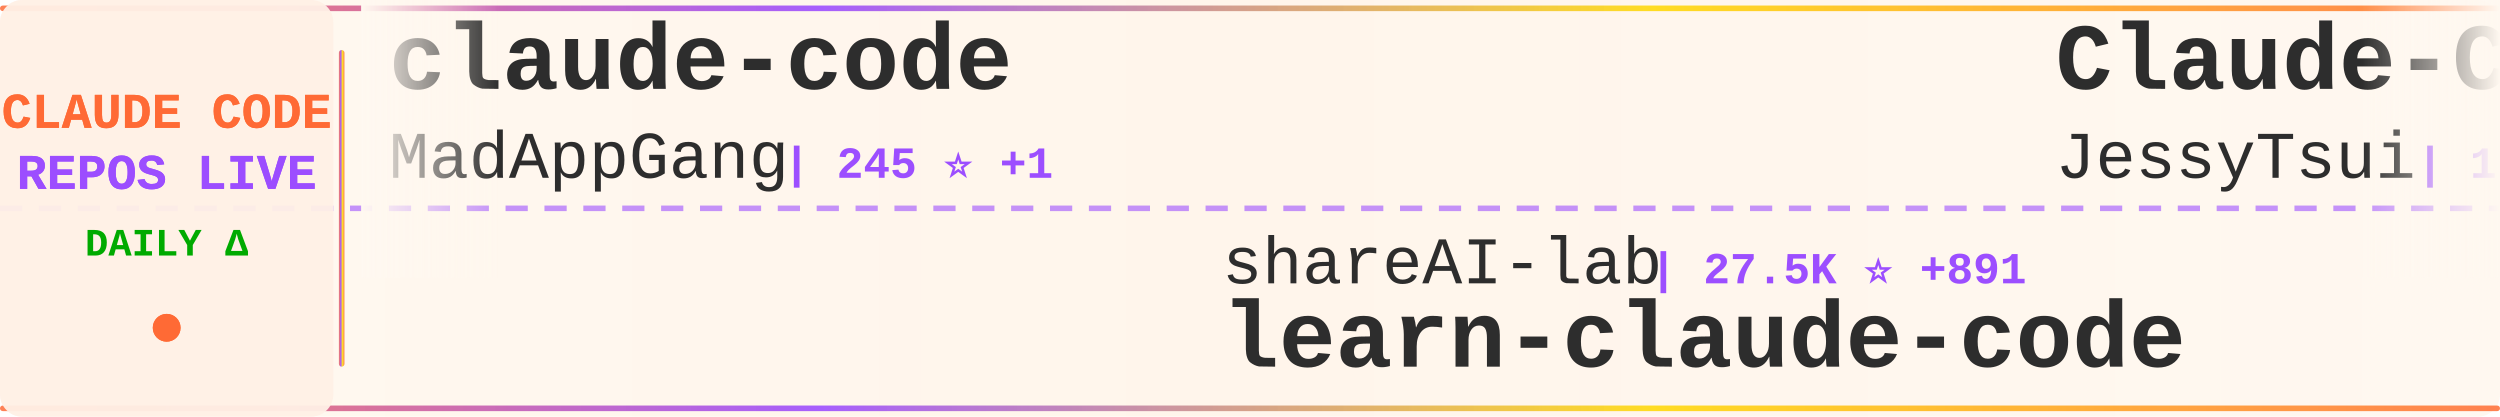
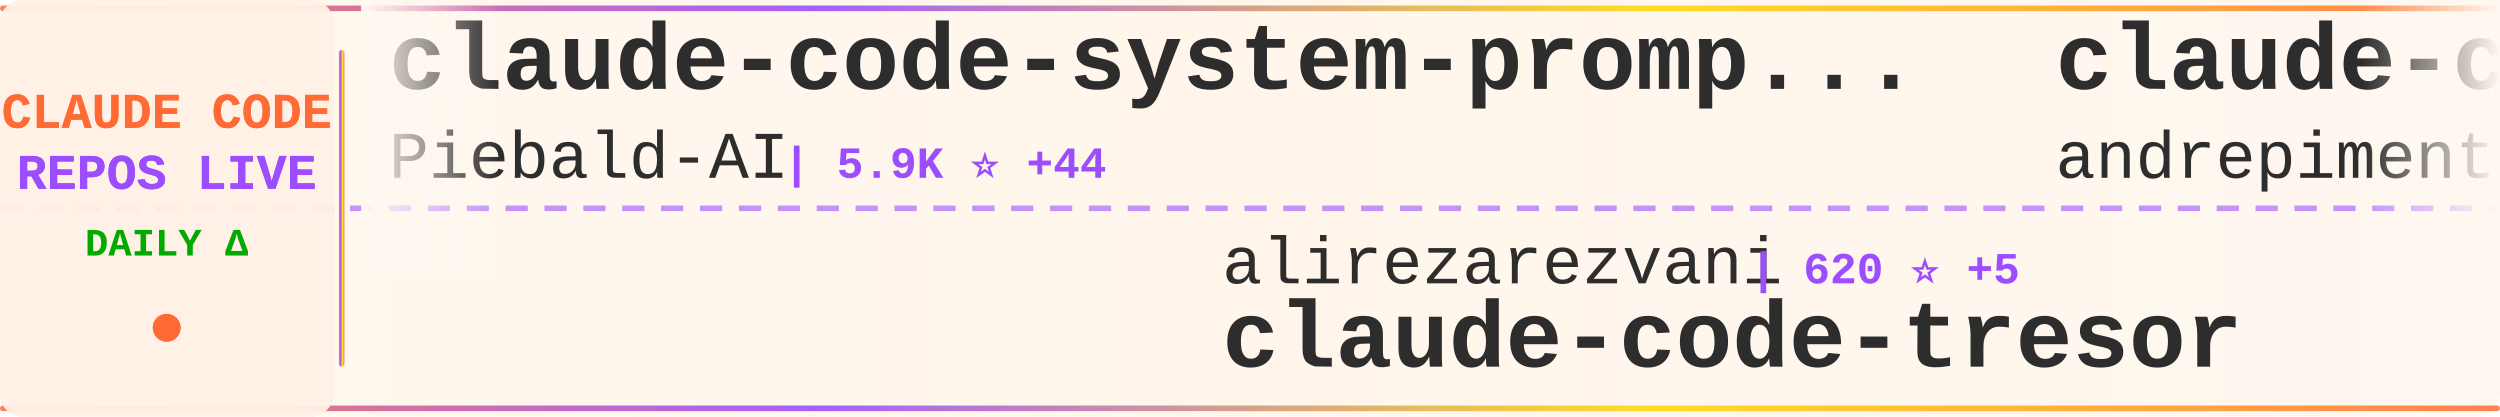
<svg xmlns="http://www.w3.org/2000/svg" width="900" height="150">
  <defs>
    <linearGradient id="tickerBg" x1="0%" y1="0%" x2="100%" y2="0%">
      <stop offset="0%" style="stop-color:#fff8f0;stop-opacity:0.98" />
      <stop offset="50%" style="stop-color:#fff5eb;stop-opacity:1" />
      <stop offset="100%" style="stop-color:#fff8f0;stop-opacity:0.98" />
    </linearGradient>
    <linearGradient id="borderGrad" x1="0%" y1="0%" x2="100%" y2="0%">
      <stop offset="0%" style="stop-color:#FF6B35;stop-opacity:0.85">
        <animate attributeName="stop-opacity" values="0.85;1;0.85" dur="2s" repeatCount="indefinite" />
      </stop>
      <stop offset="33%" style="stop-color:#9C4EFF;stop-opacity:0.9">
        <animate attributeName="stop-opacity" values="0.9;1;0.9" dur="2.2s" repeatCount="indefinite" />
      </stop>
      <stop offset="66%" style="stop-color:#FFD700;stop-opacity:0.85">
        <animate attributeName="stop-opacity" values="0.85;1;0.85" dur="1.8s" repeatCount="indefinite" />
      </stop>
      <stop offset="100%" style="stop-color:#FF6B35;stop-opacity:0.85">
        <animate attributeName="stop-opacity" values="0.85;1;0.85" dur="2s" repeatCount="indefinite" />
      </stop>
    </linearGradient>
    <filter id="textGlow">
      <feGaussianBlur stdDeviation="0.15" result="coloredBlur" />
      <feMerge>
        <feMergeNode in="coloredBlur" />
        <feMergeNode in="SourceGraphic" />
      </feMerge>
    </filter>
    <filter id="metricGlow">
      <feGaussianBlur stdDeviation="0.2" result="coloredBlur" />
      <feMerge>
        <feMergeNode in="coloredBlur" />
        <feMergeNode in="SourceGraphic" />
      </feMerge>
    </filter>
    <linearGradient id="leftFade" x1="0%" y1="0%" x2="100%" y2="0%">
      <stop offset="0%" style="stop-color:#fff8f0;stop-opacity:1" />
      <stop offset="100%" style="stop-color:#fff8f0;stop-opacity:0" />
    </linearGradient>
    <linearGradient id="rightFade" x1="0%" y1="0%" x2="100%" y2="0%">
      <stop offset="0%" style="stop-color:#fff8f0;stop-opacity:0" />
      <stop offset="100%" style="stop-color:#fff8f0;stop-opacity:1" />
    </linearGradient>
  </defs>
  <rect width="900" height="150" fill="url(#tickerBg)" rx="8" />
  <rect x="0" y="2" width="900" height="2" fill="url(#borderGrad)" rx="1" />
  <rect x="0" y="146" width="900" height="2" fill="url(#borderGrad)" rx="1" />
  <line x1="0" y1="75" x2="900" y2="75" stroke="#9C4EFF" stroke-width="2" stroke-dasharray="8 6" opacity="0.6" />
  <rect x="0" y="0" width="120" height="150" fill="#fff0e6" opacity="0.95" rx="8" />
  <text x="60" y="46" font-family="'Courier New', monospace" font-size="18" font-weight="bold" fill="#FF6B35" text-anchor="middle" filter="url(#textGlow)">
    CLAUDE CODE
  </text>
  <text x="60" y="68" font-family="'Courier New', monospace" font-size="18" font-weight="bold" fill="#9C4EFF" text-anchor="middle" filter="url(#textGlow)">
    REPOS LIVE
  </text>
  <text x="60" y="92" font-family="'Courier New', monospace" font-size="14" font-weight="bold" fill="#00aa00" text-anchor="middle">
    DAILY Δ
  </text>
  <circle cx="60" cy="118" r="5" fill="#FF6B35" filter="url(#metricGlow)">
    <animate attributeName="r" values="4;6;4" dur="1.5s" repeatCount="indefinite" />
    <animate attributeName="opacity" values="0.6;1;0.6" dur="1.5s" repeatCount="indefinite" />
  </circle>
  <rect x="122" y="18" width="2" height="114" fill="url(#borderGrad)" rx="1" />
  <clipPath id="tickerClip">
    <rect x="130" y="0" width="770" height="150" />
  </clipPath>
  <g clip-path="url(#tickerClip)">
    <g id="tickerItems">
      <animateTransform attributeName="transform" attributeType="XML" type="translate" from="0 0" to="-3000 0" dur="54s" repeatCount="indefinite" />
      <g transform="translate(0, 0)">
-         <text x="140" y="32" font-family="'Courier New', monospace" font-size="34" font-weight="bold" fill="#2d2d2d">claude-code</text>
-         <text x="140" y="64" font-family="'Courier New', monospace" font-size="24" font-weight="normal" fill="#2d2d2d" opacity="1.0">MadAppGang</text>
-         <text x="282" y="64" font-family="'Courier New', monospace" font-size="16" font-weight="bold" fill="#9C4EFF"> | 245 ⭐ +1</text>
+         <text x="140" y="32" font-family="'Courier New', monospace" font-size="34" font-weight="bold" fill="#2d2d2d">claude-code-system-promp...</text>
+         <text x="140" y="64" font-family="'Courier New', monospace" font-size="24" font-weight="normal" fill="#2d2d2d" opacity="1.0">Piebald-AI</text>
+         <text x="282" y="64" font-family="'Courier New', monospace" font-size="16" font-weight="bold" fill="#9C4EFF"> | 5.9K ⭐ +44</text>
      </g>
      <g transform="translate(300, 0)">
-         <text x="140" y="102" font-family="'Courier New', monospace" font-size="24" font-weight="normal" fill="#2d2d2d" opacity="1.0">shareAI-lab</text>
-         <text x="294" y="102" font-family="'Courier New', monospace" font-size="16" font-weight="bold" fill="#9C4EFF"> | 27.5K ⭐ +891</text>
-         <text x="140" y="132" font-family="'Courier New', monospace" font-size="34" font-weight="bold" fill="#2d2d2d">learn-claude-code</text>
+         <text x="140" y="102" font-family="'Courier New', monospace" font-size="24" font-weight="normal" fill="#2d2d2d" opacity="1.0">alirezarezvani</text>
+         <text x="330" y="102" font-family="'Courier New', monospace" font-size="16" font-weight="bold" fill="#9C4EFF"> | 620 ⭐ +5</text>
+         <text x="140" y="132" font-family="'Courier New', monospace" font-size="34" font-weight="bold" fill="#2d2d2d">claude-code-tresor</text>
      </g>
      <g transform="translate(600, 0)">
-         <text x="140" y="32" font-family="'Courier New', monospace" font-size="34" font-weight="bold" fill="#2d2d2d">Claude-Code-Remote</text>
-         <text x="140" y="64" font-family="'Courier New', monospace" font-size="24" font-weight="normal" fill="#2d2d2d" opacity="1.0">JessyTsui</text>
-         <text x="270" y="64" font-family="'Courier New', monospace" font-size="16" font-weight="bold" fill="#9C4EFF"> | 1.2K ⭐ +2</text>
+         <text x="140" y="32" font-family="'Courier New', monospace" font-size="34" font-weight="bold" fill="#2d2d2d">claude-code-chat</text>
+         <text x="140" y="64" font-family="'Courier New', monospace" font-size="24" font-weight="normal" fill="#2d2d2d" opacity="1.0">andrepimenta</text>
+         <text x="306" y="64" font-family="'Courier New', monospace" font-size="16" font-weight="bold" fill="#9C4EFF"> | 1.0K ⭐ +2</text>
      </g>
      <g transform="translate(900, 0)">
-         <text x="140" y="102" font-family="'Courier New', monospace" font-size="24" font-weight="normal" fill="#2d2d2d" opacity="1.0">feiskyer</text>
-         <text x="258" y="102" font-family="'Courier New', monospace" font-size="16" font-weight="bold" fill="#9C4EFF"> | 1.3K ⭐ +4</text>
-         <text x="140" y="132" font-family="'Courier New', monospace" font-size="34" font-weight="bold" fill="#2d2d2d">claude-code-settings</text>
+         <text x="140" y="102" font-family="'Courier New', monospace" font-size="24" font-weight="normal" fill="#2d2d2d" opacity="1.0">sickn33</text>
+         <text x="246" y="102" font-family="'Courier New', monospace" font-size="16" font-weight="bold" fill="#9C4EFF"> | 24.6K ⭐ +275</text>
+         <text x="140" y="132" font-family="'Courier New', monospace" font-size="34" font-weight="bold" fill="#2d2d2d">antigravity-awesome-skil...</text>
      </g>
      <g transform="translate(1200, 0)">
-         <text x="140" y="32" font-family="'Courier New', monospace" font-size="34" font-weight="bold" fill="#2d2d2d">spec-kit</text>
-         <text x="140" y="64" font-family="'Courier New', monospace" font-size="24" font-weight="normal" fill="#2d2d2d" opacity="1.0">github</text>
-         <text x="234" y="64" font-family="'Courier New', monospace" font-size="16" font-weight="bold" fill="#9C4EFF"> | 76.9K ⭐ +230</text>
+         <text x="140" y="32" font-family="'Courier New', monospace" font-size="34" font-weight="bold" fill="#2d2d2d">claude-code-settings</text>
+         <text x="140" y="64" font-family="'Courier New', monospace" font-size="24" font-weight="normal" fill="#2d2d2d" opacity="1.0">feiskyer</text>
+         <text x="258" y="64" font-family="'Courier New', monospace" font-size="16" font-weight="bold" fill="#9C4EFF"> | 1.3K ⭐ +3</text>
      </g>
      <g transform="translate(1500, 0)">
-         <text x="140" y="102" font-family="'Courier New', monospace" font-size="24" font-weight="normal" fill="#2d2d2d" opacity="1.0">ComposioHQ</text>
-         <text x="282" y="102" font-family="'Courier New', monospace" font-size="16" font-weight="bold" fill="#9C4EFF"> | 44.2K ⭐ +315</text>
-         <text x="140" y="132" font-family="'Courier New', monospace" font-size="34" font-weight="bold" fill="#2d2d2d">awesome-claude-skills</text>
+         <text x="140" y="102" font-family="'Courier New', monospace" font-size="24" font-weight="normal" fill="#2d2d2d" opacity="1.0">FlorianBruniaux</text>
+         <text x="342" y="102" font-family="'Courier New', monospace" font-size="16" font-weight="bold" fill="#9C4EFF"> | 1.5K ⭐ +59</text>
+         <text x="140" y="132" font-family="'Courier New', monospace" font-size="34" font-weight="bold" fill="#2d2d2d">claude-code-ultimate-gui...</text>
      </g>
      <g transform="translate(1800, 0)">
-         <text x="140" y="32" font-family="'Courier New', monospace" font-size="34" font-weight="bold" fill="#2d2d2d">claude-code-ultimate-gui...</text>
-         <text x="140" y="64" font-family="'Courier New', monospace" font-size="24" font-weight="normal" fill="#2d2d2d" opacity="1.0">FlorianBruniaux</text>
-         <text x="342" y="64" font-family="'Courier New', monospace" font-size="16" font-weight="bold" fill="#9C4EFF"> | 1.5K ⭐ +69</text>
+         <text x="140" y="32" font-family="'Courier New', monospace" font-size="34" font-weight="bold" fill="#2d2d2d">ClaudeCodeAgents</text>
+         <text x="140" y="64" font-family="'Courier New', monospace" font-size="24" font-weight="normal" fill="#2d2d2d" opacity="1.0">darcyegb</text>
+         <text x="258" y="64" font-family="'Courier New', monospace" font-size="16" font-weight="bold" fill="#9C4EFF"> | 593 ⭐ +2</text>
      </g>
      <g transform="translate(2100, 0)">
-         <text x="140" y="102" font-family="'Courier New', monospace" font-size="24" font-weight="normal" fill="#2d2d2d" opacity="1.0">wshobson</text>
-         <text x="258" y="102" font-family="'Courier New', monospace" font-size="16" font-weight="bold" fill="#9C4EFF"> | 31.3K ⭐ +64</text>
-         <text x="140" y="132" font-family="'Courier New', monospace" font-size="34" font-weight="bold" fill="#2d2d2d">agents</text>
+         <text x="140" y="102" font-family="'Courier New', monospace" font-size="24" font-weight="normal" fill="#2d2d2d" opacity="1.0">KimYx0207</text>
+         <text x="270" y="102" font-family="'Courier New', monospace" font-size="16" font-weight="bold" fill="#9C4EFF"> | 2.0K ⭐ +26</text>
+         <text x="140" y="132" font-family="'Courier New', monospace" font-size="34" font-weight="bold" fill="#2d2d2d">Claude-Code-x-OpenClaw-G...</text>
      </g>
      <g transform="translate(2400, 0)">
-         <text x="140" y="32" font-family="'Courier New', monospace" font-size="34" font-weight="bold" fill="#2d2d2d">claude-code-proxy</text>
-         <text x="140" y="64" font-family="'Courier New', monospace" font-size="24" font-weight="normal" fill="#2d2d2d" opacity="1.0">fuergaosi233</text>
-         <text x="306" y="64" font-family="'Courier New', monospace" font-size="16" font-weight="bold" fill="#9C4EFF"> | 2.2K ⭐ +5</text>
+         <text x="140" y="32" font-family="'Courier New', monospace" font-size="34" font-weight="bold" fill="#2d2d2d">agents</text>
+         <text x="140" y="64" font-family="'Courier New', monospace" font-size="24" font-weight="normal" fill="#2d2d2d" opacity="1.0">wshobson</text>
+         <text x="258" y="64" font-family="'Courier New', monospace" font-size="16" font-weight="bold" fill="#9C4EFF"> | 31.3K ⭐ +67</text>
      </g>
      <g transform="translate(2700, 0)">
-         <text x="140" y="102" font-family="'Courier New', monospace" font-size="24" font-weight="normal" fill="#2d2d2d" opacity="1.0">winfunc</text>
-         <text x="246" y="102" font-family="'Courier New', monospace" font-size="16" font-weight="bold" fill="#9C4EFF"> | 20.9K ⭐ +22</text>
-         <text x="140" y="132" font-family="'Courier New', monospace" font-size="34" font-weight="bold" fill="#2d2d2d">opcode</text>
+         <text x="140" y="102" font-family="'Courier New', monospace" font-size="24" font-weight="normal" fill="#2d2d2d" opacity="1.0">rohitg00</text>
+         <text x="258" y="102" font-family="'Courier New', monospace" font-size="16" font-weight="bold" fill="#9C4EFF"> | 810 ⭐ +9</text>
+         <text x="140" y="132" font-family="'Courier New', monospace" font-size="34" font-weight="bold" fill="#2d2d2d">awesome-claude-code-tool...</text>
      </g>
      <g transform="translate(3000, 0)">
-         <text x="140" y="32" font-family="'Courier New', monospace" font-size="34" font-weight="bold" fill="#2d2d2d">claude-code</text>
-         <text x="140" y="64" font-family="'Courier New', monospace" font-size="24" font-weight="normal" fill="#2d2d2d" opacity="1.0">MadAppGang</text>
-         <text x="282" y="64" font-family="'Courier New', monospace" font-size="16" font-weight="bold" fill="#9C4EFF"> | 245 ⭐ +1</text>
+         <text x="140" y="32" font-family="'Courier New', monospace" font-size="34" font-weight="bold" fill="#2d2d2d">claude-code-system-promp...</text>
+         <text x="140" y="64" font-family="'Courier New', monospace" font-size="24" font-weight="normal" fill="#2d2d2d" opacity="1.0">Piebald-AI</text>
+         <text x="282" y="64" font-family="'Courier New', monospace" font-size="16" font-weight="bold" fill="#9C4EFF"> | 5.9K ⭐ +44</text>
      </g>
      <g transform="translate(3300, 0)">
-         <text x="140" y="102" font-family="'Courier New', monospace" font-size="24" font-weight="normal" fill="#2d2d2d" opacity="1.0">shareAI-lab</text>
-         <text x="294" y="102" font-family="'Courier New', monospace" font-size="16" font-weight="bold" fill="#9C4EFF"> | 27.5K ⭐ +891</text>
-         <text x="140" y="132" font-family="'Courier New', monospace" font-size="34" font-weight="bold" fill="#2d2d2d">learn-claude-code</text>
+         <text x="140" y="102" font-family="'Courier New', monospace" font-size="24" font-weight="normal" fill="#2d2d2d" opacity="1.0">alirezarezvani</text>
+         <text x="330" y="102" font-family="'Courier New', monospace" font-size="16" font-weight="bold" fill="#9C4EFF"> | 620 ⭐ +5</text>
+         <text x="140" y="132" font-family="'Courier New', monospace" font-size="34" font-weight="bold" fill="#2d2d2d">claude-code-tresor</text>
      </g>
      <g transform="translate(3600, 0)">
-         <text x="140" y="32" font-family="'Courier New', monospace" font-size="34" font-weight="bold" fill="#2d2d2d">Claude-Code-Remote</text>
-         <text x="140" y="64" font-family="'Courier New', monospace" font-size="24" font-weight="normal" fill="#2d2d2d" opacity="1.0">JessyTsui</text>
-         <text x="270" y="64" font-family="'Courier New', monospace" font-size="16" font-weight="bold" fill="#9C4EFF"> | 1.2K ⭐ +2</text>
+         <text x="140" y="32" font-family="'Courier New', monospace" font-size="34" font-weight="bold" fill="#2d2d2d">claude-code-chat</text>
+         <text x="140" y="64" font-family="'Courier New', monospace" font-size="24" font-weight="normal" fill="#2d2d2d" opacity="1.0">andrepimenta</text>
+         <text x="306" y="64" font-family="'Courier New', monospace" font-size="16" font-weight="bold" fill="#9C4EFF"> | 1.0K ⭐ +2</text>
      </g>
      <g transform="translate(3900, 0)">
-         <text x="140" y="102" font-family="'Courier New', monospace" font-size="24" font-weight="normal" fill="#2d2d2d" opacity="1.0">feiskyer</text>
-         <text x="258" y="102" font-family="'Courier New', monospace" font-size="16" font-weight="bold" fill="#9C4EFF"> | 1.3K ⭐ +4</text>
-         <text x="140" y="132" font-family="'Courier New', monospace" font-size="34" font-weight="bold" fill="#2d2d2d">claude-code-settings</text>
+         <text x="140" y="102" font-family="'Courier New', monospace" font-size="24" font-weight="normal" fill="#2d2d2d" opacity="1.0">sickn33</text>
+         <text x="246" y="102" font-family="'Courier New', monospace" font-size="16" font-weight="bold" fill="#9C4EFF"> | 24.6K ⭐ +275</text>
+         <text x="140" y="132" font-family="'Courier New', monospace" font-size="34" font-weight="bold" fill="#2d2d2d">antigravity-awesome-skil...</text>
      </g>
    </g>
  </g>
  <rect x="130" y="0" width="50" height="100" fill="url(#leftFade)" />
  <rect x="850" y="0" width="50" height="100" fill="url(#rightFade)" />
</svg>
